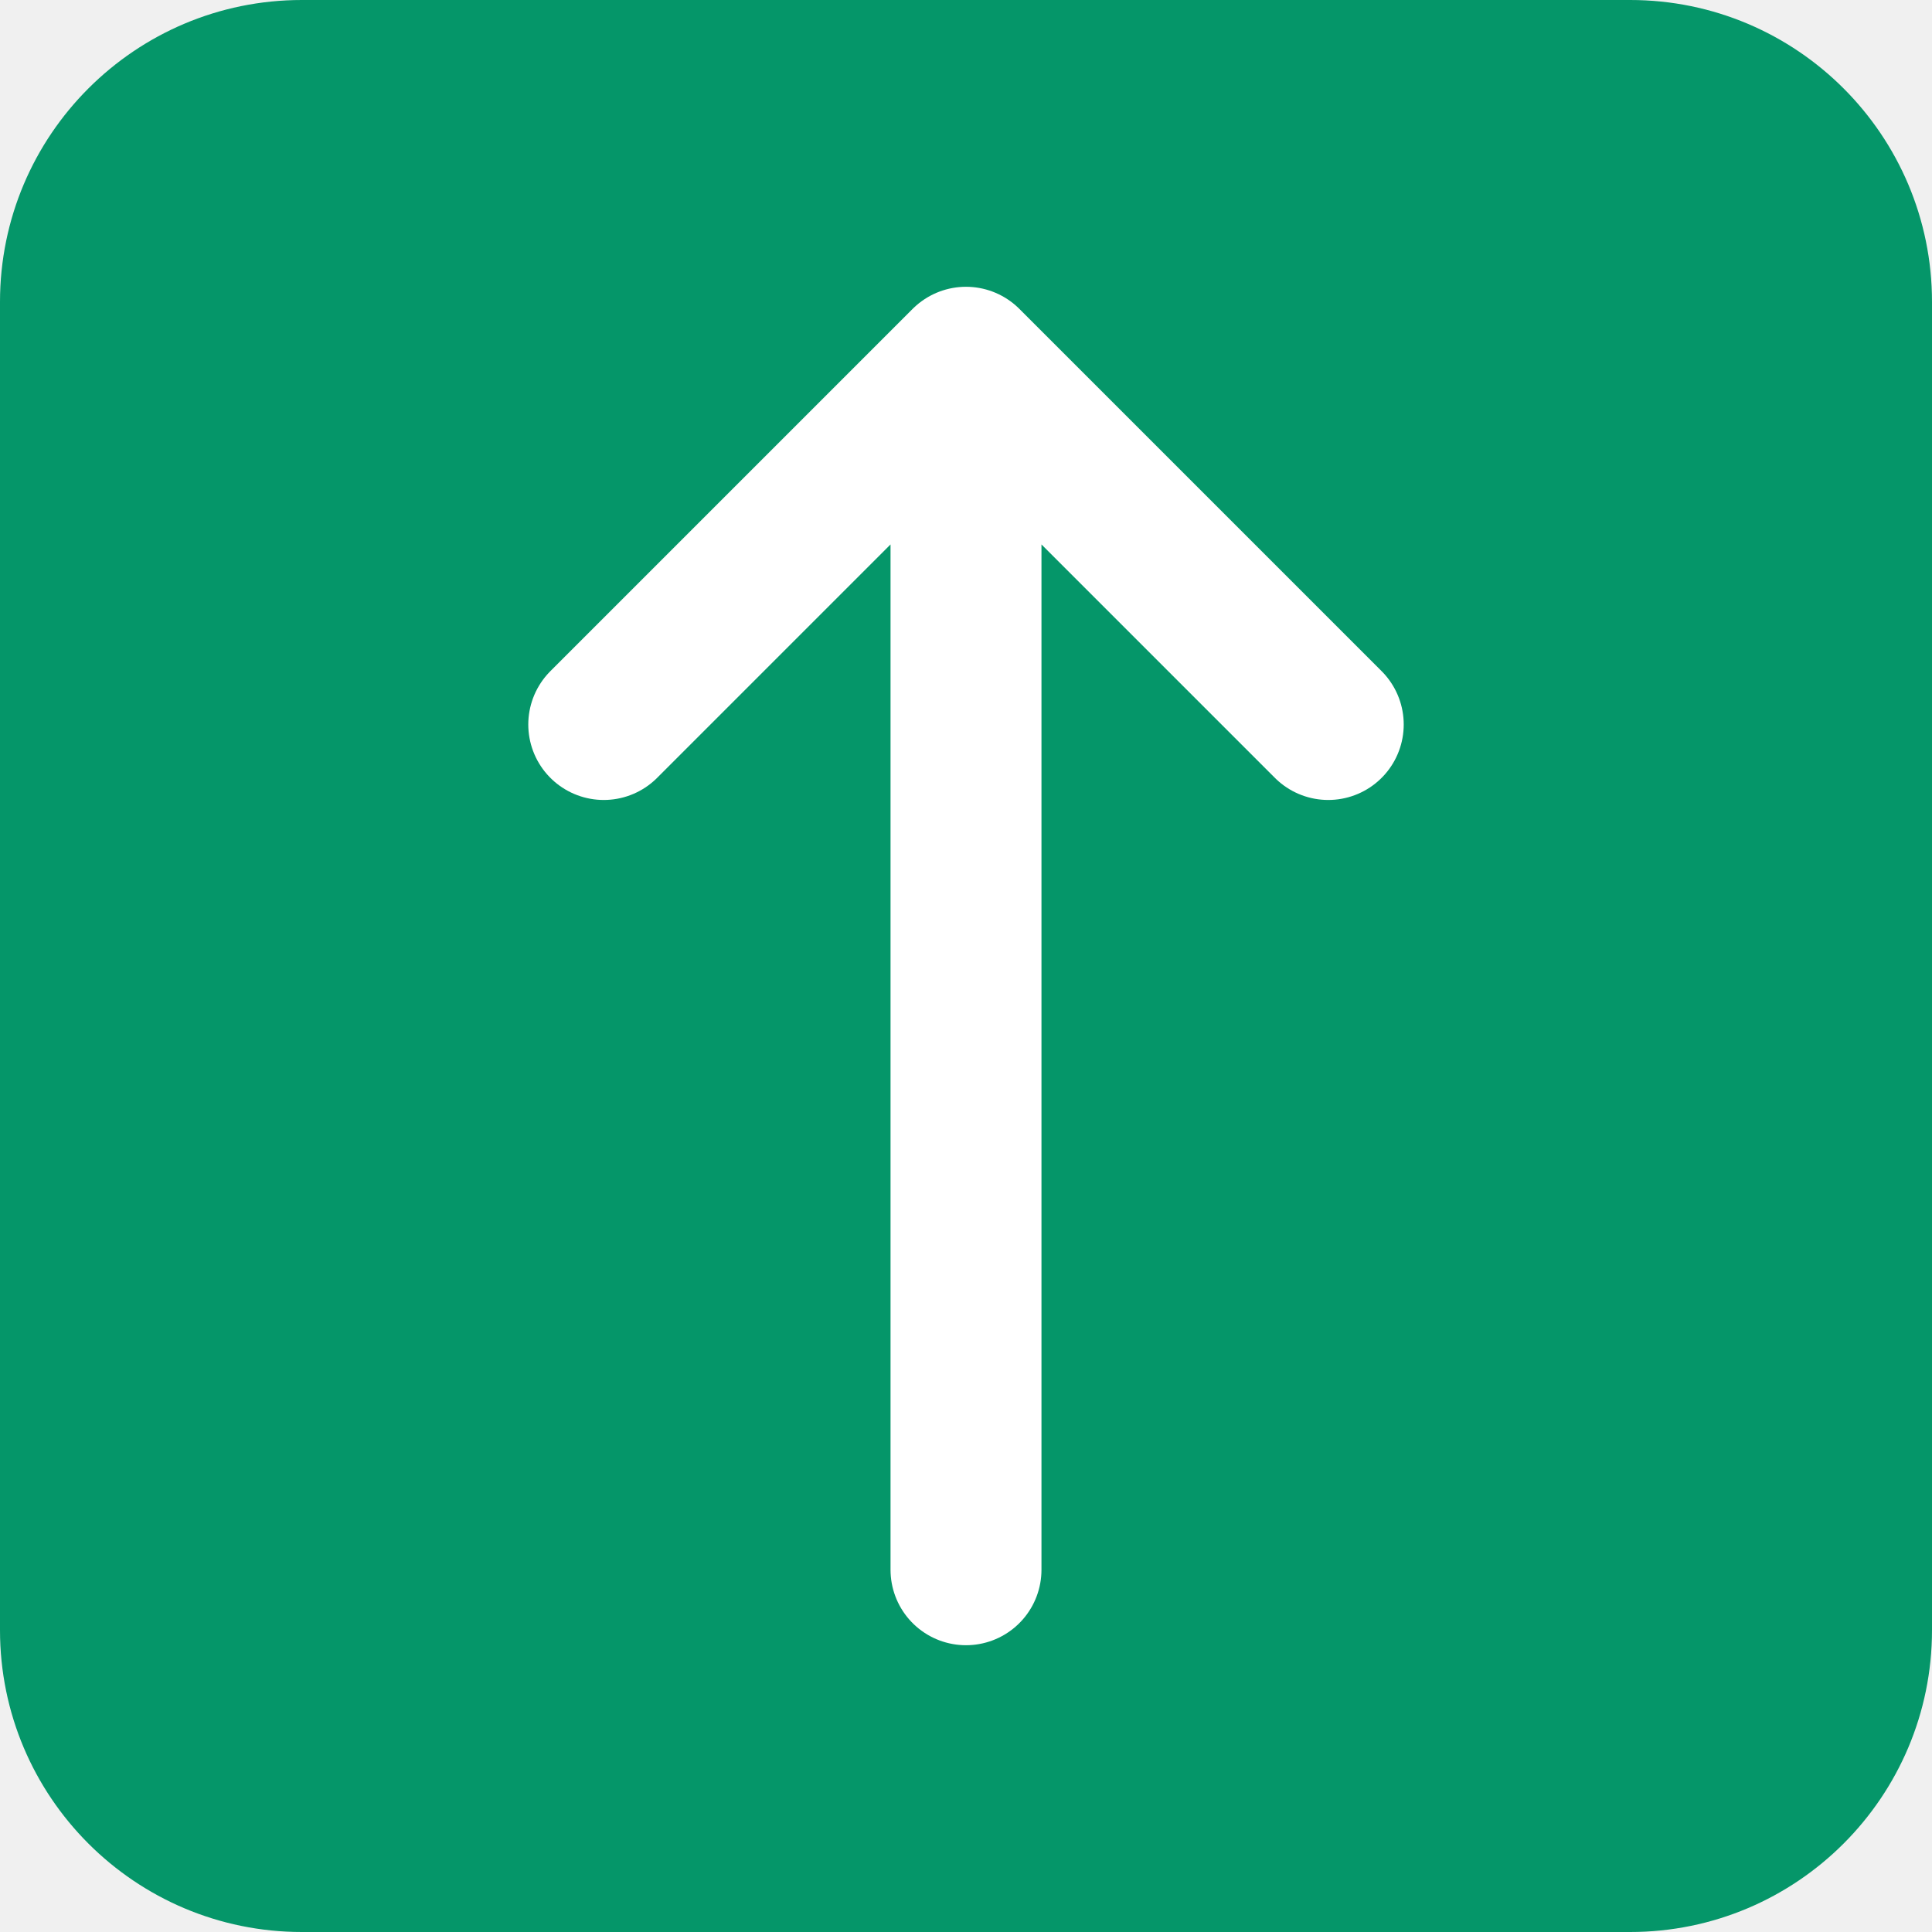
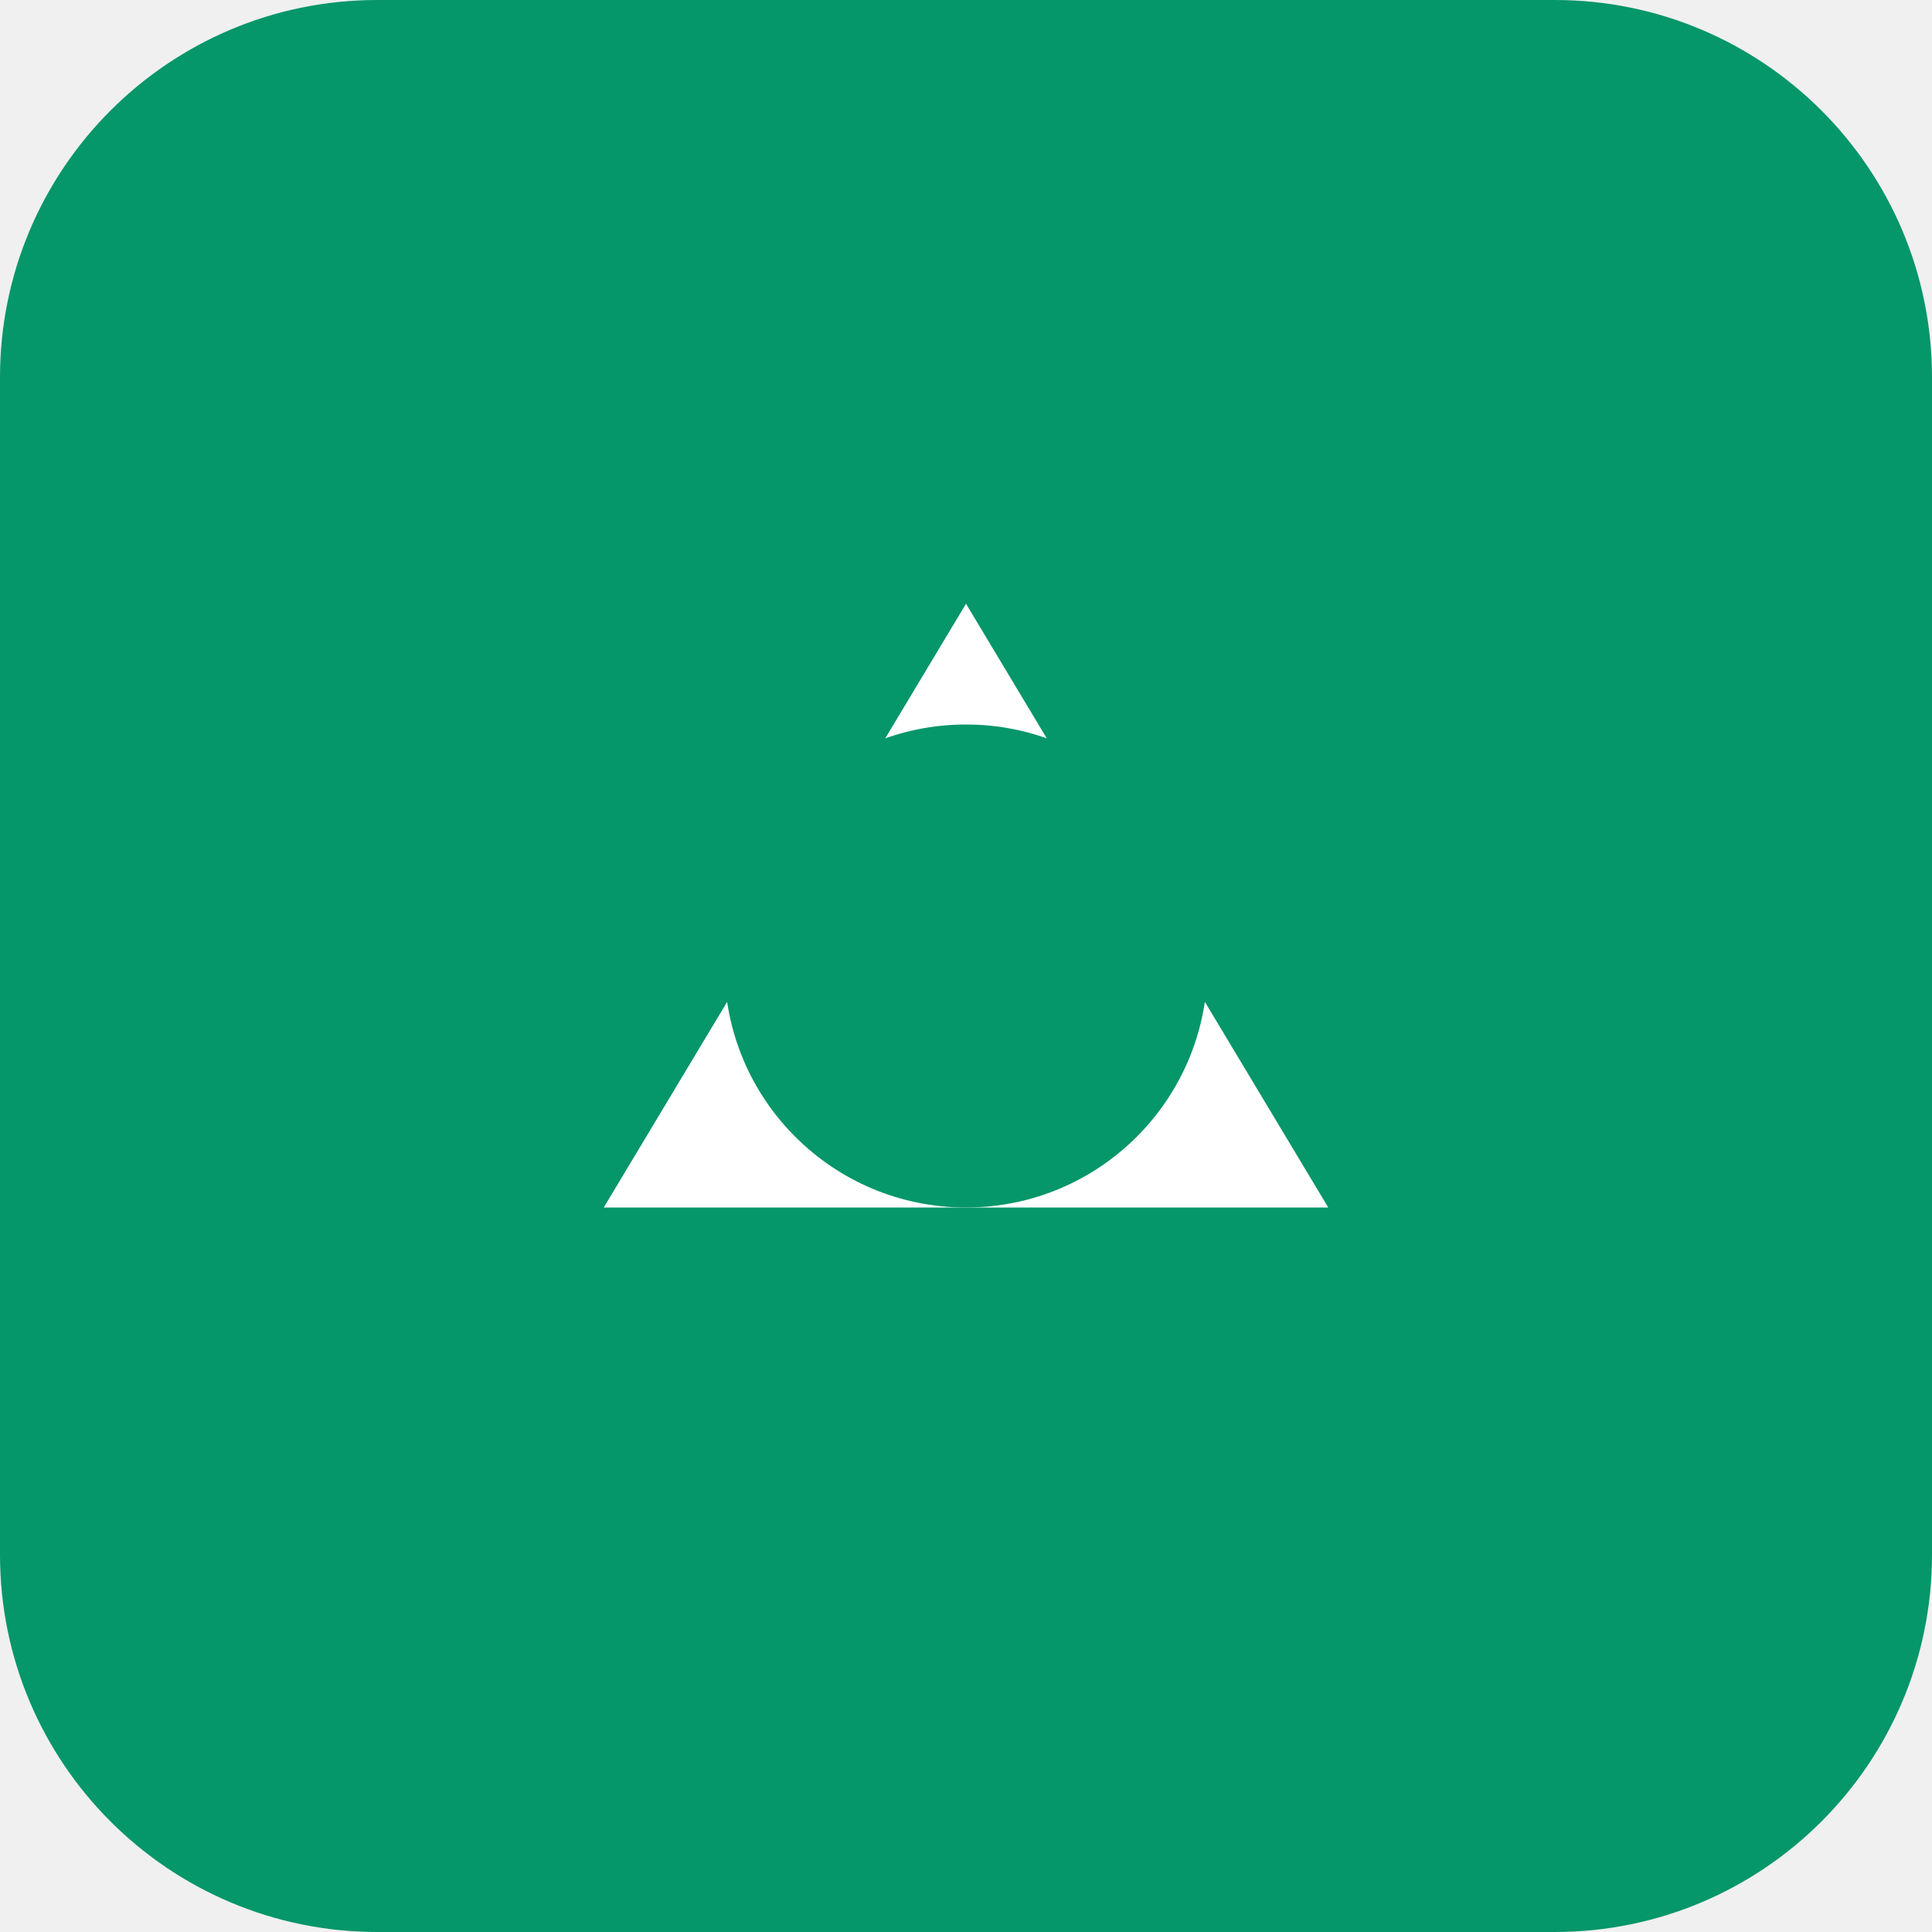
<svg xmlns="http://www.w3.org/2000/svg" viewBox="0 0 512 512" width="512" height="512">
-   <rect width="512" height="512" rx="80" fill="#059669" />
-   <path d="M256 96v320M160 192l96-96 96 96" stroke="#ffffff" stroke-width="40" stroke-linecap="round" stroke-linejoin="round" fill="none" />
+   <rect width="512" height="512" rx="100" fill="#059669" />
+   <path d="M160 320 L256 160 L352 320 Z" fill="#ffffff" />
+   <circle cx="256" cy="256" r="64" fill="#059669" />
</svg>
